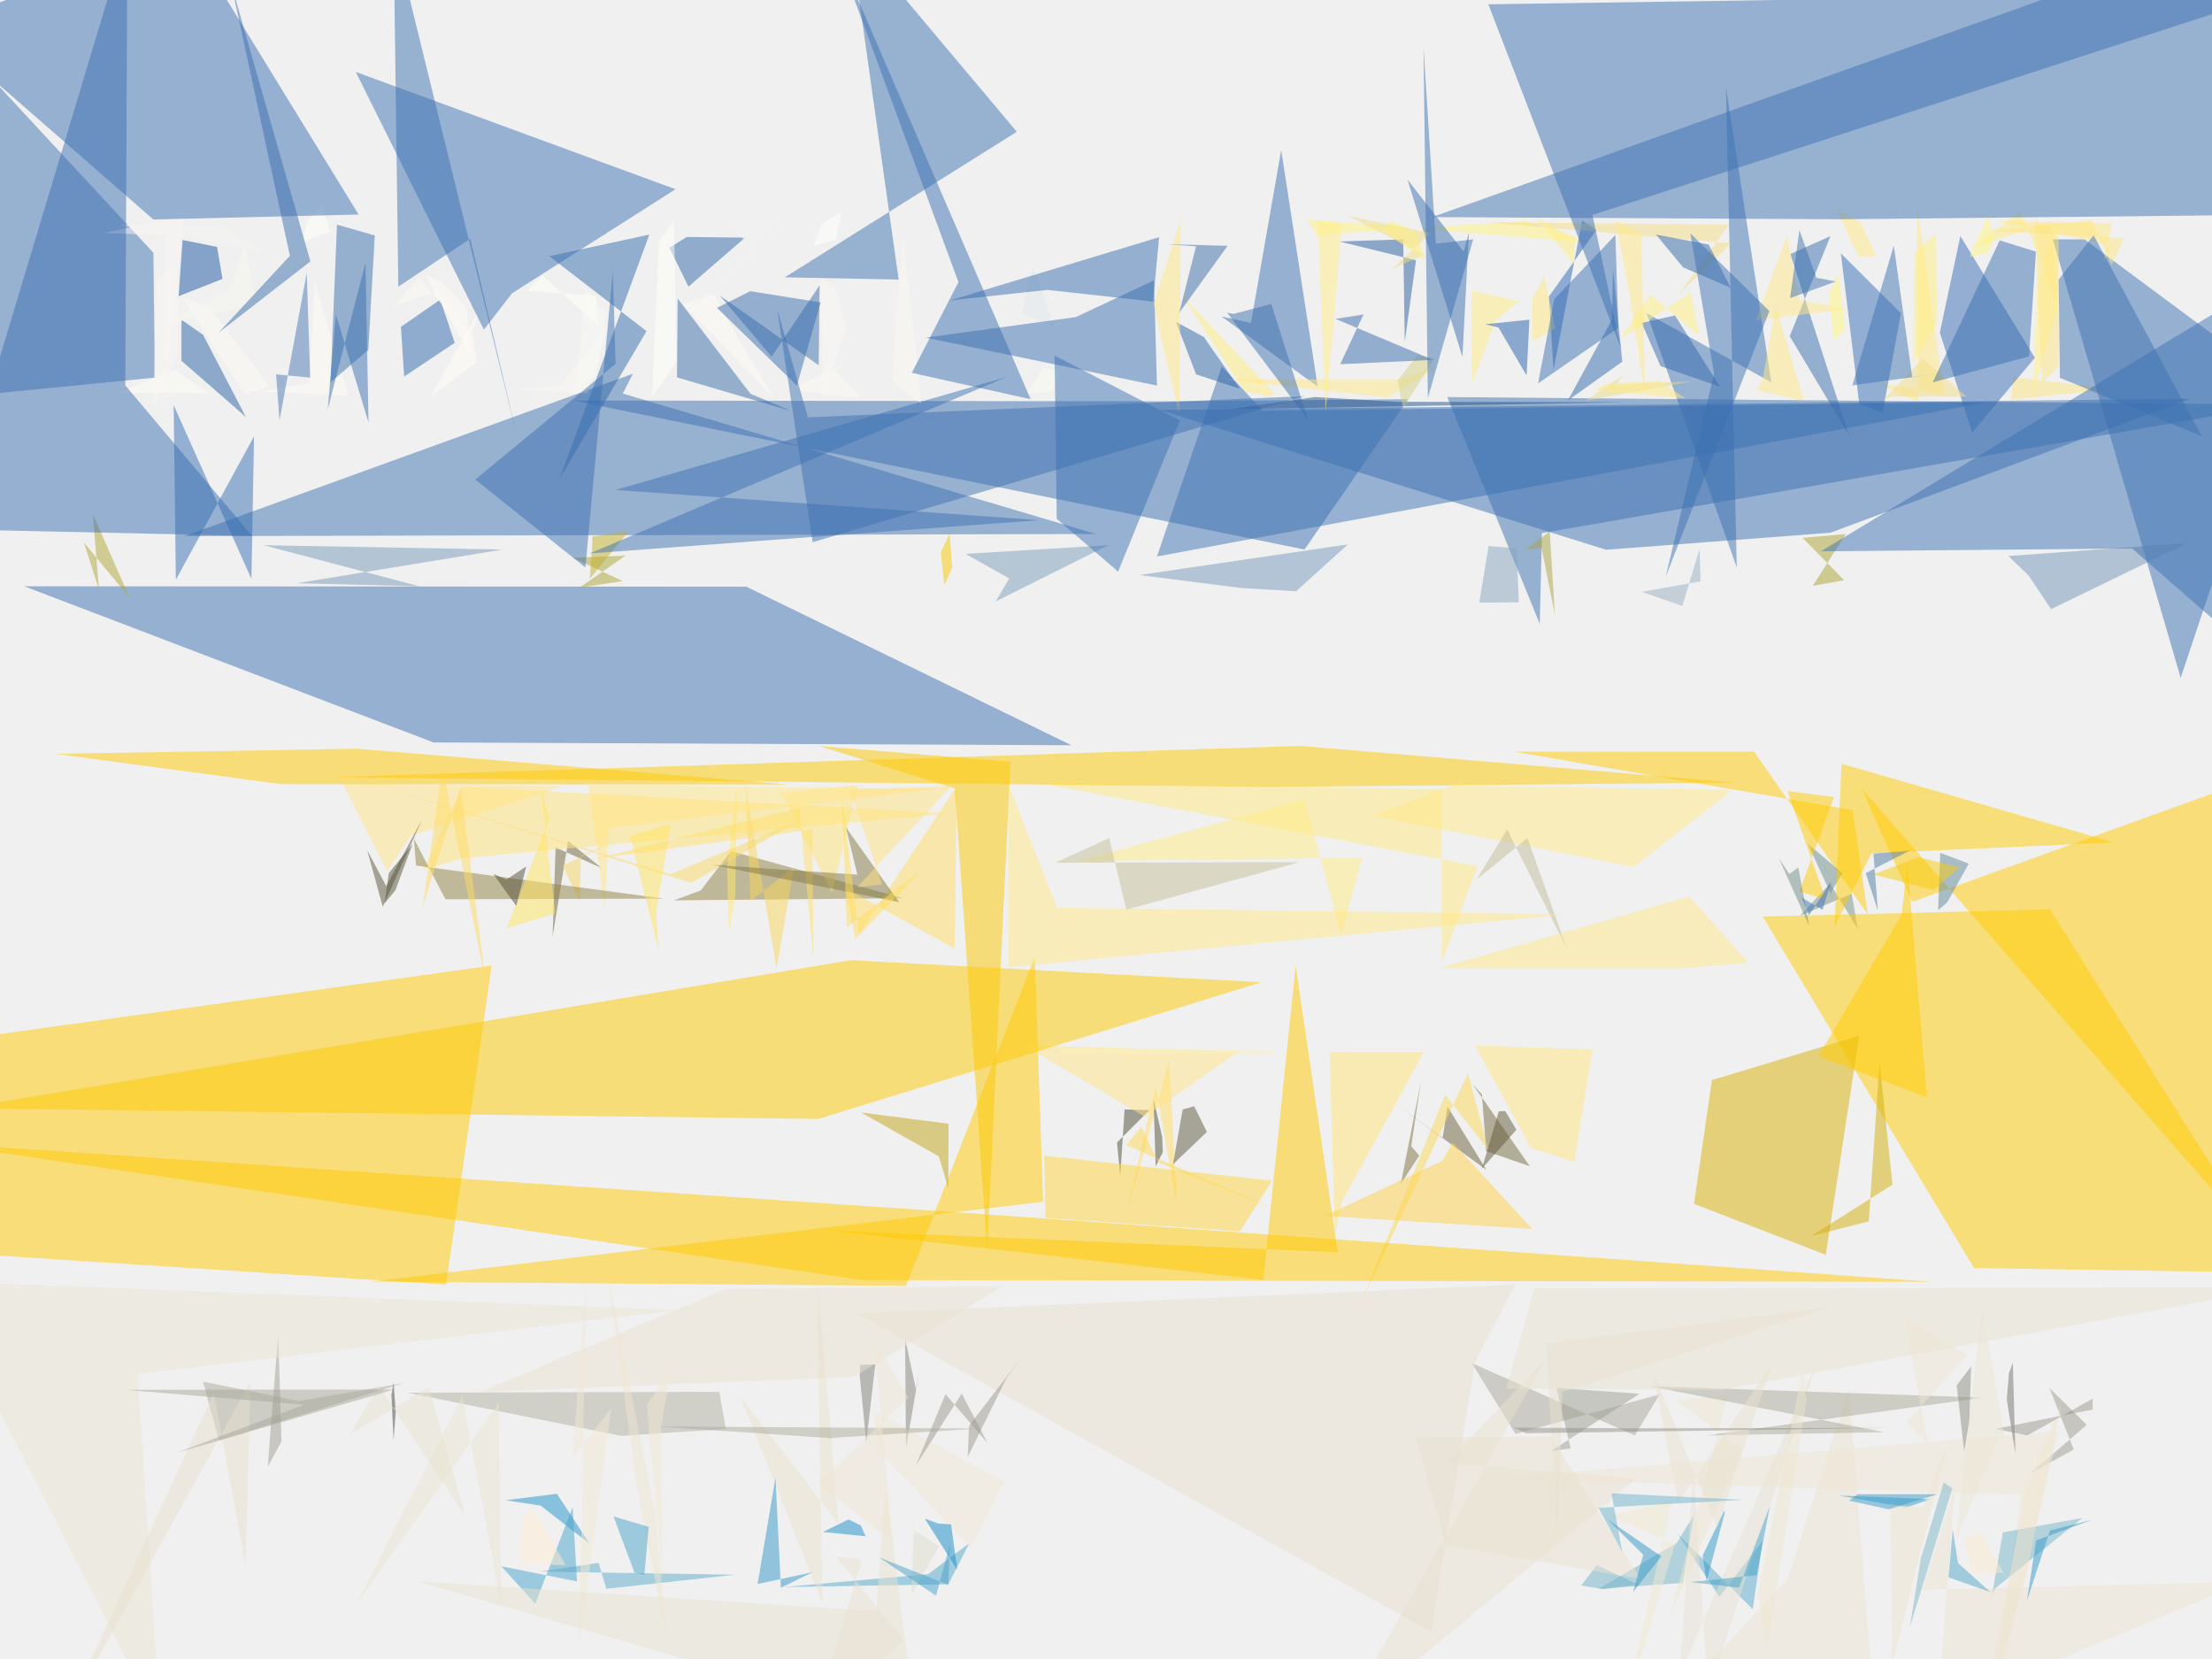
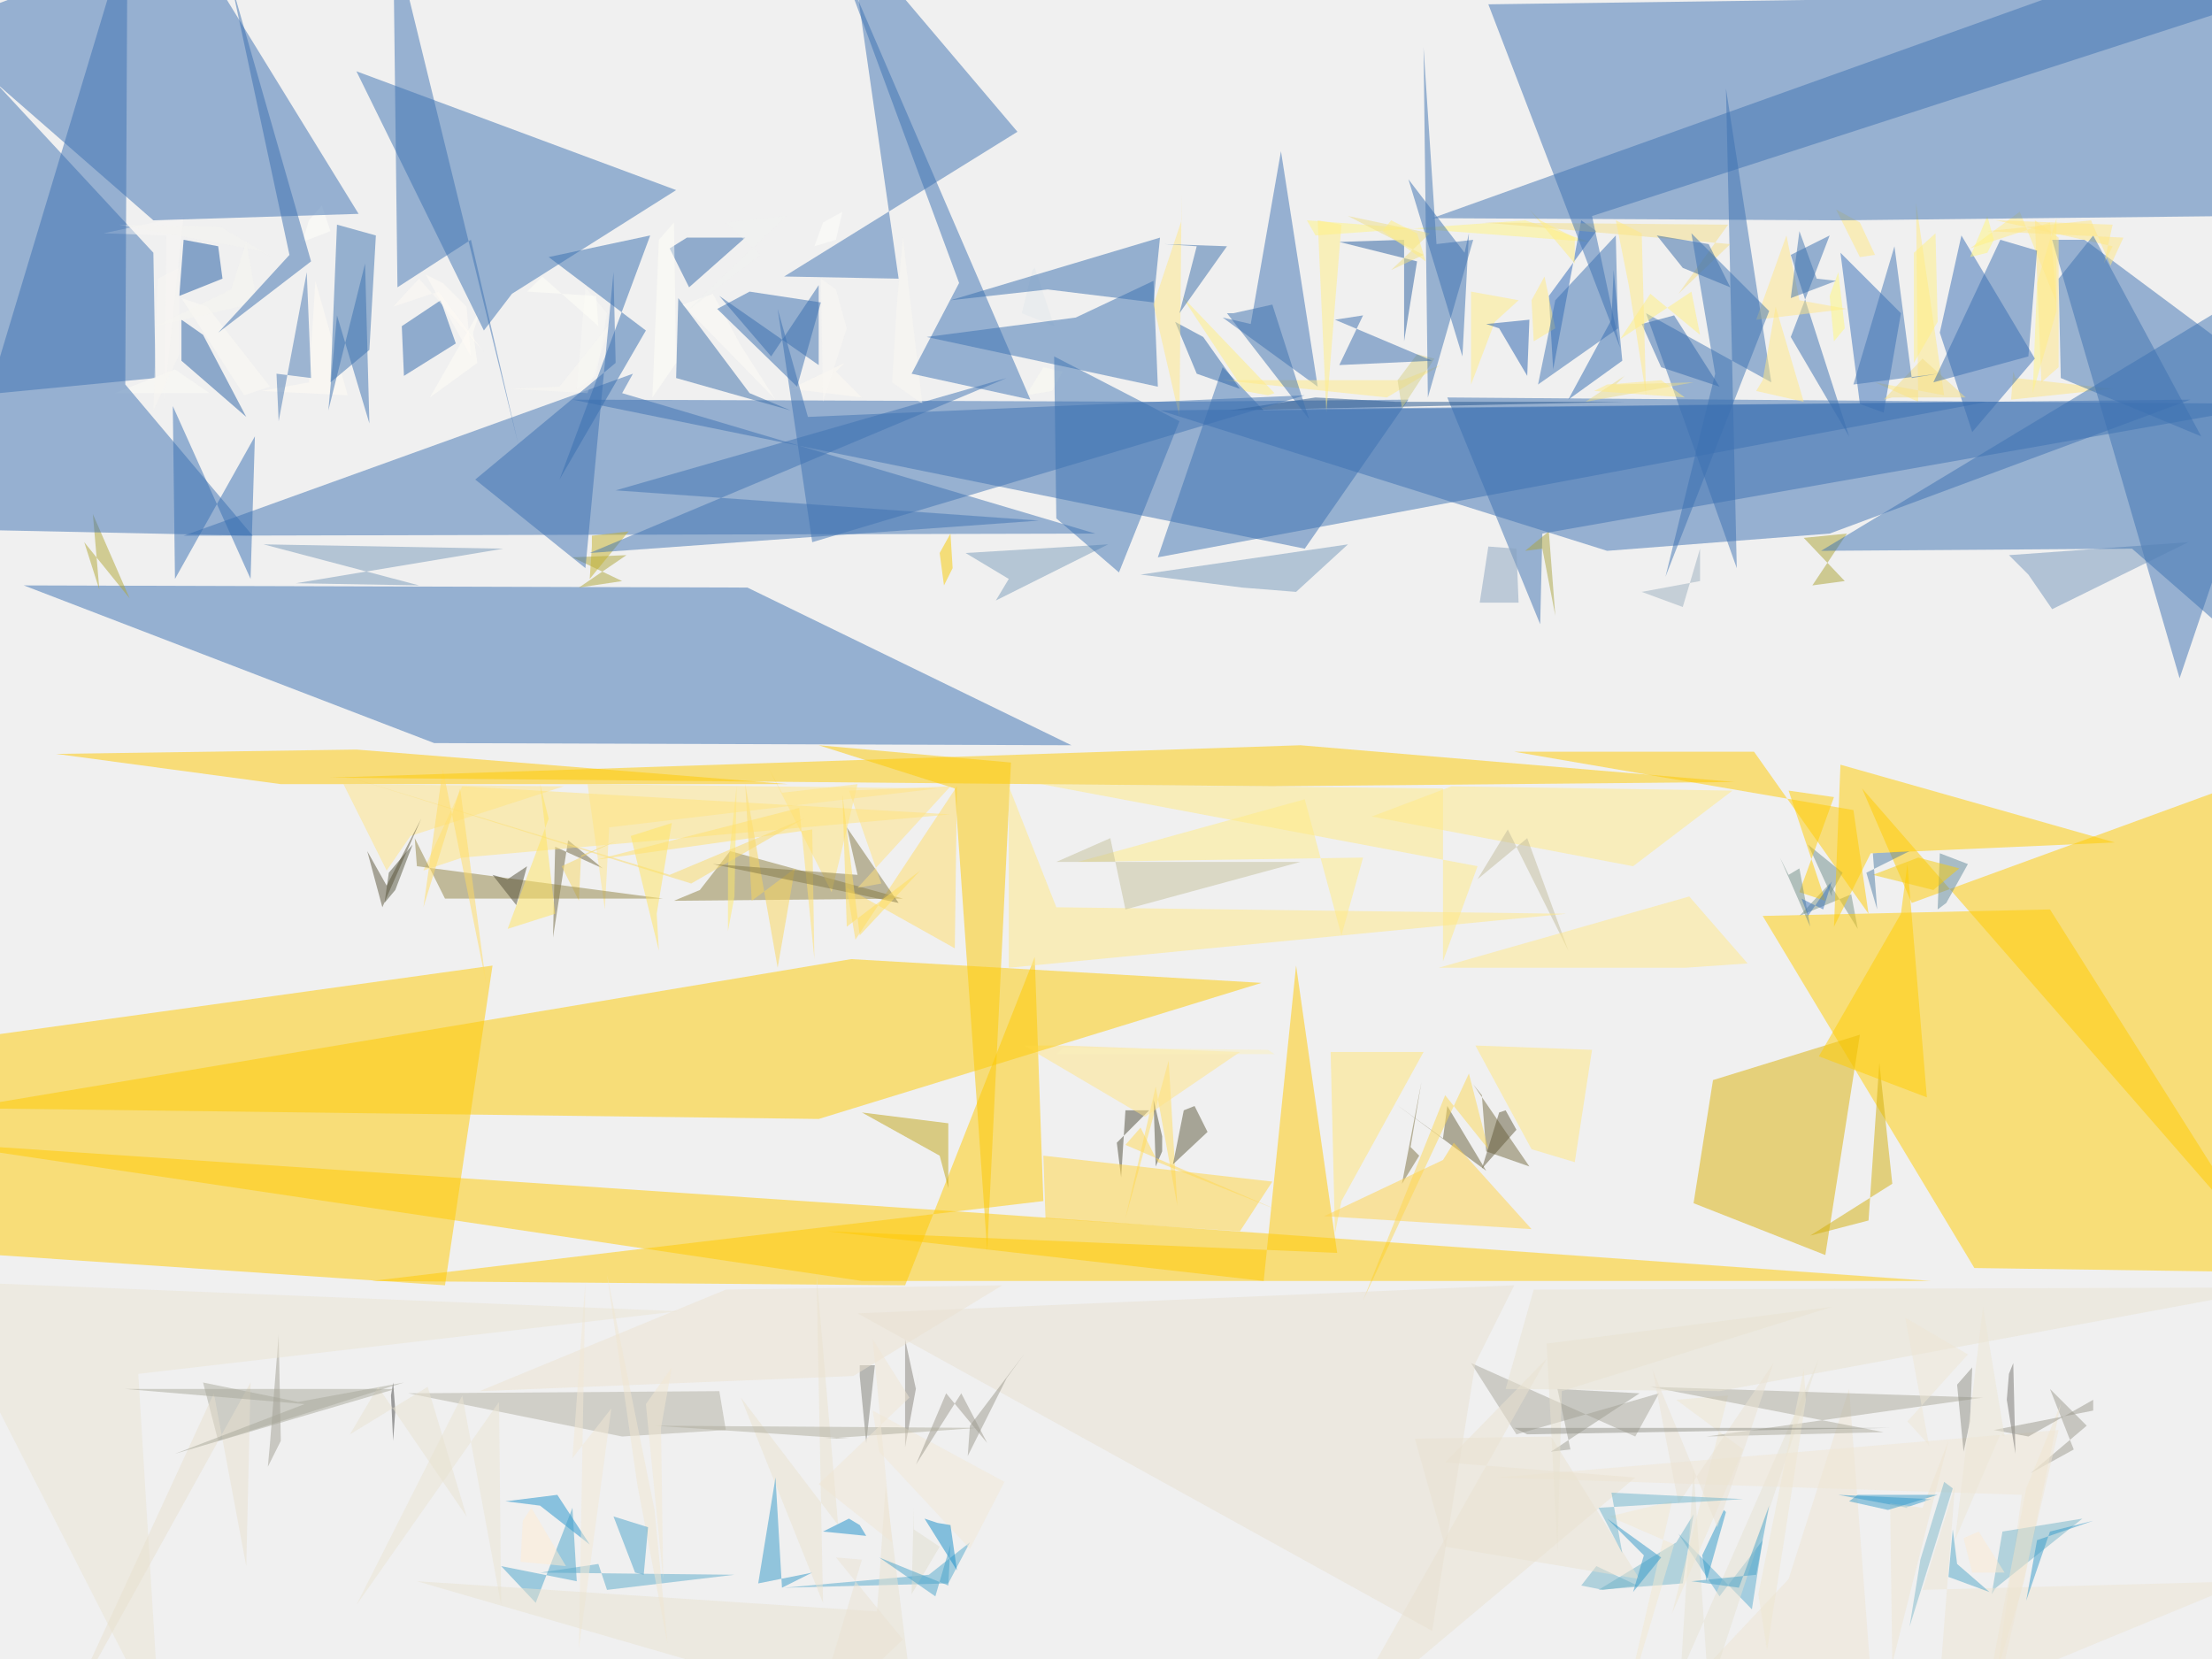
<svg xmlns="http://www.w3.org/2000/svg" version="1.1" viewBox="0 0 1024 768" width="1024" height="768">
  <g fill-opacity=".5">
-     <path fill="#756b41" d="M681.8 502l4.2 4.6 2 26.3 20.2 7" />
-     <path fill="#2193cc" d="M273 714.7L250.3 697l-16.3-2.5 23.8-3" />
-     <path fill="#e2e9ec" d="M478.6 123.8l9.3 27.5-15-6.3 5-20.5" />
-     <path fill="#fff480" d="M609.4 108.7l96.7-6.4 30 10.2-131-11" />
-     <path fill="#2864b6" d="M717 137.3l22-30.8-6.6-4.4-13.2 69" />
-     <path fill="#3e72b2" d="M799 40.5L820 177l-57.7-32L804 262.7" />
-     <path fill="#9d9b8f" d="M966 659.6l-17.2-17L960 671l-20 11" />
-     <path fill="#3b71b3" d="M200.7 343.7L11.2 271.4l334.3.2L496 345" />
-     <path fill="#fdfbf4" d="M96.2 141.5l-12.2-4 29.3 45L125 179" />
-     <path fill="#8e8041" d="M324.4 412.2l14-18.2 79.6 21.8-106 1" />
-     <path fill="#ffcb00" d="M479 443l-59.6 152.3-247.5-2 311-37" />
-     <path fill="#ffc900" d="M619.3 579.7l-236.5-10.2 202 23 15-145.5" />
-     <path fill="#ffcb00" d="M1052.8 583.5L861.8 365l23.4 52.5 158.5-57.2" />
-     <path fill="#59abce" d="M816 713.2l-20 26-19.4-29.2 34.8 35" />
-     <path fill="#3a6fb1" d="M265.4 185.4l275.5.4 111-1-48 69.6" />
-     <path fill="#fffdf5" d="M143.3 177.2l-22 4 40 2-15.6-53" />
-     <path fill="#47a2ca" d="M247.8 742.4l17.3-44.7 2 34.4-35-7" />
-     <path fill="#6e653d" d="M257.2 392.3l-1.4 41.5 7.2-44.4 15.6 12.5" />
-     <path fill="#ffef7f" d="M576 181l-28.8-44.3 43 45.7-3.4 1" />
-     <path fill="#fce582" d="M978.3 180l-47.2 5 1-13.4 1 3.2" />
-     <path fill="#fad65a" d="M347.5 417l20-15.3-8 46.6L345 363" />
-     <path fill="#7e7e76" d="M398 636.8l3 31 4.2-36.2-7 .2" />
-     <path fill="#73b4c8" d="M740 735.5l39-2.7 5.2-31.5-8 13" />
-     <path fill="#fdfcf2" d="M487 181l-12.3 1.8 8.5-12.6 8.4 2" />
-     <path fill="#3d72b2" d="M535.6 257.6l30-88 19 20.6 335-4" />
-     <path fill="#efe5d3" d="M827.5 731l-63.2 68 102-24.2-10.3-132" />
-     <path fill="#339acc" d="M883.4 698H882l11.8-4-42.7-1.7" />
-     <path fill="#3f73b2" d="M288.3 182.2l219 65-422 1L293 173" />
-     <path fill="#366daf" d="M828.5 155.6l27.5 46-27.2-84 18.6-8.3" />
-     <path fill="#e7e3d2" d="M784 680l-6.3 95 64-146-51 154.8" />
-     <path fill="#3067a9" d="M318.7 132.7l-8.8-18 8-5 27 .3" />
-     <path fill="#ffea83" d="M709 139l.6 19 10.3-6-5-24" />
-     <path fill="#ffe77f" d="M708.8 531.5l20 6.4 8.4-52-54.4-2" />
-     <path fill="#fff583" d="M952.3 143.7v-42.4l-9.2 30-2 51.2" />
-     <path fill="#ffdf61" d="M535 502.8l-14 61 20.3-73.2 3.5 67" />
-     <path fill="#ffe688" d="M827.3 108.8l5.6 30 22 4.2-42 5.3" />
-     <path fill="#53a9cd" d="M439 733.4l-76.3 1.3 67-6 19-14.3" />
-     <path fill="#ffec84" d="M949.4 102.7l-37 12 23-17L952 140" />
-     <path fill="#ffe883" d="M860.5 119L850 96.5l11.4 6.8 7 15" />
-     <path fill="#fff17e" d="M782.6 135.4l4 20-22.6-19-14 20.6" />
-     <path fill="#3a6faf" d="M333.2 136.8l24 28.3 22.2-33-.4 37" />
-     <path fill="#f0e6d4" d="M935.5 692l-243-7.6 260.5-22L921 799" />
-     <path fill="#87827a" d="M419 619.8l.4 50.6 6.6-38-2 10.7" />
-     <path fill="#b1a635" d="M60 276.7L43 238l2.8 34.8-7-21.7" />
-     <path fill="#3a70b1" d="M535.6 178.5l-107-22.2 69.4-9.5 36.2-17" />
-     <path fill="#396eb0" d="M677.6 116.5l-26-33.3 25.4 82 3-57.6" />
-     <path fill="#ffeb83" d="M867.8 177l32.2 5.8-12.6-88.6.6 91.8" />
-     <path fill="#a9a79a" d="M701.6 663.8l66.7-18.3-11.5 19-75.5-33.5" />
-     <path fill="#3c71b2" d="M565.5 146.5l13.6 3 14-80L610 179" />
-     <path fill="#3c71b3" d="M965 110.8h-14.7l59.2 203 45.5-136.2" />
-     <path fill="#ffea6a" d="M340.4 414.8l-3 16.6-.8-30 4.6-37.3" />
-     <path fill="#7a9dbb" d="M447 256.4l66-4-52 26 6.2-10.6" />
-     <path fill="#fffffa" d="M142.5 102l6.4-6.7 4 12-13 4.7" />
-     <path fill="#1b57a1" d="M100.5 114.3l-16-3.2-1.8 26 20.3-8" />
-     <path fill="#306ab1" d="M751 167.4l-25.2 18 20.4-37.4.5-23.5" />
-     <path fill="#aca437" d="M288.3 269l-20 3 21.3-14.8-24.5 1" />
-     <path fill="#7295bb" d="M949.5 282l63-30.6-82.8 6 9.4 9" />
-     <path fill="#ffea83" d="M667.5 365.4v79.8L684 401l-201.8-38.3" />
-     <path fill="#265d9e" d="M649.6 110.8l.7 47.5 5.2-37.8-35.4-8.7" />
-     <path fill="#789387" d="M847.2 409l-14 15 24-10.3L860 430" />
-     <path fill="#ffcd00" d="M913.8 587l141.2 2.2L949 421l-133 3.3" />
-     <path fill="#4e4d36" d="M538 526.3l.3 7-3.3 6.7-1-31.3" />
-     <path fill="#abab9c" d="M101.3 666.8l85.5-26.5-48.4 8.3-44.4-9" />
-     <path fill="#3e72b3" d="M-11.2 183L-31 7 71 117l.7 57.8" />
-     <path fill="#f4de87" d="M800.4 104l-23 32 24-23.4-114-9.7" />
-     <path fill="#fcfcf6" d="M79.3 181.6l18 .8L81 171l-27.7 11.3" />
-     <path fill="#396ca8" d="M313.7 138.2l-.3 36.5 53 15.6-19-8" />
-     <path fill="#ffcb00" d="M227.6 447L-31 483v96.3l237.5 15.4" />
-     <path fill="#74b5c9" d="M964 702.7l-36.8 6.7-5 28.7 1.7-3" />
-     <path fill="#366db4" d="M913 200.2l29-34.6-34.5-56.3L898 154" />
-     <path fill="#3366a4" d="M791 113.2l10.2 20-22-9.4-12.6-15.2" />
-     <path fill="#c1a414" d="M439 550l-4.4-14.7-36-20.3 40.5 5.2" />
-     <path fill="#9baebf" d="M760 274l18.8 6.5 8-26.2.4 14.8" />
-     <path fill="#fffffd" d="M389.6 98.3l-9 5-4 10.6 10.4-3" />
-     <path fill="#3e72b2" d="M182.2-31l58 236.5-22.5-95-33.3 22.2" />
-     <path fill="#f1e6d1" d="M938 688.6L917.2 799l20.2-67.2 16.8-81.6" />
-     <path fill="#605938" d="M702 523l-16 18 7.8-26.5 3-.2" />
-     <path fill="#3a70b1" d="M155.5 145.6l-3.8 44 17.5-68 1.4 74" />
-     <path fill="#356caf" d="M259 221.7l40.3-68.4-45-34.7 46.3-10" />
-     <path fill="#ffcb00" d="M857.6 375l7 48.2L812 348H701" />
-     <path fill="#346cb6" d="M880 145l-8.5 46-10.8-4-8.5-69.7" />
-     <path fill="#f4df85" d="M872 185l4-1.4h34.4L890 166" />
-     <path fill="#ebe3d1" d="M669.3 677.4l88.2 7-138 114.6 96-169.6" />
-     <path fill="#ffea86" d="M634.8 377.6l121.4 23.7 45.8-35.6-130-2" />
-     <path fill="#ffe578" d="M356 356l6 11 35.2-3.6-12 49.7" />
-     <path fill="#3d71b0" d="M1055 187.3l-385-3.5 42.8 105 1-42" />
-     <path fill="#fff87d" d="M851 126.3l-4.4 10.5 2.5 20.8 5-5.4" />
-     <path fill="#4878b3" d="M142 126.3l1.6 48.5-15.8-1.5 1.6 21.3" />
-     <path fill="#f2e8d6" d="M406.7 671.5l42.7 45L465 686l-61-33" />
-     <path fill="#efde85" d="M644.4 124.5l15-6.6-35.4-18 38.3 8" />
-     <path fill="#ffeb84" d="M642.3 184l24.3-15-17.7 6.6h-83" />
-     <path fill="#2961a4" d="M84 148v19l29.8 26L94 155" />
-     <path fill="#2d98c9" d="M798.2 699.3l.3.8-8.5 32-1.8-12" />
-     <path fill="#ece3d1" d="M222.3 644.4l173-7 68.7-42-128.2 1.4" />
-     <path fill="#ffed83" d="M681.3 134.5l.2 43.2 10.7-29 10.8-9.2" />
-     <path fill="#ede4d2" d="M1040 732.2l-143 59.2 8-103.4-15 48" />
-     <path fill="#4c4b38" d="M518.6 544.6l2-31 11.5.3-15 15" />
-     <path fill="#fbda67" d="M371.6 379L320 408.7l-161.3-50 151.6 46" />
-     <path fill="#69603a" d="M667.8 527l2.3-14.7 18 29.3-42-30.6" />
-     <path fill="#b0aea0" d="M336 661.5l-48.5 3.2-99-20 144.5-.4" />
-     <path fill="#2f66ab" d="M210.5 158.7l-6.7-20-18.2 12.6 1.5 23" />
-     <path fill="#eee6d1" d="M799.7 646l-26.2 101 33.2-75.6-31-23.3" />
-     <path fill="#fdd857" d="M689 532.3l-20-25.5-38.4 95 49-105" />
-     <path fill="#dbb005" d="M860.7 479.4L792.5 500l-8.3 57.3 61 23.6" />
-     <path fill="#ffe584" d="M260.6 364L190 387l-10.7 16.4-20.7-40.7" />
-     <path fill="#fff083" d="M885.7 168.4l.6-51.4 10-9.2.5 41.5" />
-     <path fill="#f3e8d0" d="M774 694.8L750 799l25.4-84.2-30.5-13" />
-     <path fill="#70b3c9" d="M742.3 735.7L732 734l7.2-9.5 19 9" />
-     <path fill="#60889a" d="M898.2 394.8l13.2 5-10 18-4.2 3.6" />
-     <path fill="#faf8f2" d="M413 176.7l2-33.8 3.2-33 8.4 77" />
-     <path fill="#fefbf3" d="M386.6 171.5l12.5 12.8-33-4 25-12" />
-     <path fill="#f9cd0a" d="M907 401.5L895 412l-27.8-7.2 20.8-8" />
-     <path fill="#fffff9" d="M301.8 183.8l11.3-16.3-1-65-7 8.8" />
-     <path fill="#ffc900" d="M365 363.2l-199.8-16.6L26 349l104 14" />
-     <path fill="#7598bb" d="M600 273.7l-25.5-1.5-47-6L624 252" />
-     <path fill="#3b70b2" d="M443.7 130.6l-21.6 42 55 12.2-91-210.6" />
-     <path fill="#22538b" d="M752.6 186.2L569 189.5l39.6-5.7L646 186" />
-     <path fill="#aaa99b" d="M763.6 641.7L872.3 663l-82.2 1.5L918 647" />
-     <path fill="#50a7c9" d="M921.4 737l-15-13.4L904 708l-2 22.2" />
-     <path fill="#ffe982" d="M924.2 102.2l53.5 11.5-4 7.8 4-18" />
-     <path fill="#f7f6f1" d="M106.5 133.6l-34.2 17.7 46.2-10.8-5-28" />
-     <path fill="#2e66a8" d="M557.3 156l16.7 24-20.3-6.7-9.3-24.3" />
-     <path fill="#fd6" d="M391.6 411.4l4.3 23.4 47-70.7-1 75" />
-     <path fill="#ffe688" d="M272.4 363.4l7.5 57.4 2-37.6 152-18" />
-     <path fill="#fbf9f5" d="M381 185.6l10.6-33.3-4.3-18.6-7.4-5.2" />
-     <path fill="#9c988d" d="M437.7 645.4l-13.7 33 21.2-33.3 12 23" />
-     <path fill="#349bca" d="M949 708.5l19.6-5-26 9.6-4.3 28" />
-     <path fill="#3d70ae" d="M588.5 140.7l17 53.6-37.4-49.5 3 .5" />
-     <path fill="#3d71b3" d="M750.4 161.3l-13.2-61.8L1055-3.5 689 2" />
-     <path fill="#ffe786" d="M953 170v-59.7l-11-8.3 3.2 75.3" />
-     <path fill="#f7d763" d="M286.2 388.7l-25.8 12 8 16.5.5-21" />
-     <path fill="#ffe885" d="M815.8 176.3l-2.5 4.3 21.8 5-13-43.7" />
-     <path fill="#3368ac" d="M796.2 179l-20.8-33-15.4 3.5 8.7 20" />
-     <path fill="#3f72b1" d="M953 129.4l16.2-20.5 50 93-65.6-27" />
-     <path fill="#ffef7e" d="M655.7 107.7l4.2 12.8-20-13.8 4-4.5" />
-     <path fill="#4e7da5" d="M867.3 395.2l2 26.3-5.6-17.3 20.7-10.6" />
-     <path fill="#5baaca" d="M280.7 735.5l-3.6-12-27 4 90 1.5" />
-     <path fill="#f3e9d5" d="M283 651.7l-15 111.6 3.4-170.6L265 675" />
-     <path fill="#6d8c8a" d="M847.7 413l5.2-8.8-16-13.6 11 24" />
-     <path fill="#ebe5d2" d="M231 649.2l-66 93.5 49-96.3 18 97" />
-     <path fill="#ffec84" d="M499.3 398.6l131.3-1.6-9.7 36-17-63" />
-     <path fill="#53523a" d="M191 390.7l-8 21.5-5 6 2-14" />
-     <path fill="#e9e2d1" d="M410 687.6l-4.4 58.3L193 732l231 67" />
-     <path fill="#74726e" d="M930 635.7l1.8-4.8 1.2 42-4-25" />
-     <path fill="#a09f93" d="M124 679l6.3-11.8-1.5-49.2-4 49.7" />
-     <path fill="#ffd43f" d="M484 563.8l90 6.2 14.8-23.4L483.4 535" />
-     <path fill="#ebe4d2" d="M74.3 799L-31 593l345 13.5L63.7 636" />
-     <path fill="#fffef6" d="M222.7 142L199 184l21.8-16.4-2.3-13.7" />
-     <path fill="#3b70af" d="M153 177l17.5-15 3-53-17.5-5" />
-     <path fill="#ffe57a" d="M440 376.5l-226-12.3-18 38.4 18-5.3" />
-     <path fill="#918243" d="M206.2 416.3l101.2-.3-114.8-15.3-1-12.5" />
-     <path fill="#ffe55f" d="M254.2 379.4l-4-16 6.8 59.4-22.5 7" />
-     <path fill="#386eaf" d="M484.8 134.2l49 5.4 2.8-29.8-97 29.3" />
-     <path fill="#ffe45f" d="M310.5 381.3l-6.8 41.5L305 440l-13.4-53" />
-     <path fill="#ffcd00" d="M845.2 416.5l-17.7-50.3L849 369l-16 43.7" />
-     <path fill="#8f8f84" d="M911.7 657.5l.8-25-6.7 8.8 3.5 30.7" />
-     <path fill="#158dc9" d="M434.3 705.3l6 .4 2.8 21-15-23.7" />
-     <path fill="#fffdf6" d="M204.5 130.6l-8-3.8 21.6 38.5-2-23" />
-     <path fill="#eee4d0" d="M876 770.3L902 667l-12 31-15-1.8" />
-     <path fill="#3a6faf" d="M107-7.6L143.7 121l-42.5 33 33-35.6" />
-     <path fill="#faf9f3" d="M259 178.6l-22.6 1.5 35.4 2 10.8-33" />
-     <path fill="#89a3be" d="M684.8 279l18.3-.2-1-25-13-1" />
-     <path fill="#ebe2ce" d="M380.7 742l-38-95.5 45.5 59-10-115.7" />
-     <path fill="#e9e2d0" d="M796.4 643.5L1055 596l-344.7.5-13 46.3" />
-     <path fill="#3e72ae" d="M833 106.5l-4.3 31.5 21.2-7.7-9-1.7" />
-     <path fill="#eae3d1" d="M655.4 665.5l14 50 90 15.4-41.5-66" />
-     <path fill="#3e72b2" d="M416 129.4l-52.7-1L470.7 61l-77.3-92" />
-     <path fill="#5d593c" d="M558.7 524L543 539l4.5-25.4 5.3-1.5" />
-     <path fill="#f1e7d1" d="M281.3 590.3l13.3 96.8 14.4 74-6-62" />
-     <path fill="#46a2c8" d="M805 735l14.4-38-6.2 32.2-30.5 3.2" />
-     <path fill="#f9f7f5" d="M76 184.6l.5-75.7-28.5-1 37-8" />
-     <path fill="#afac9d" d="M392.5 666.3l-89.3-6 150 1-70.7 4.5" />
-     <path fill="#eae3d2" d="M777 695.5l43.6-64.8-25.7 76.6-30-73" />
-     <path fill="#e1dfcf" d="M423.4 698l-1.5 40.2 13-22.4-12-7.6" />
-     <path fill="#3d72b2" d="M312.7 87.6l-148-54.3L224 152.6l13-16.8" />
-     <path fill="#ffe475" d="M659 487.2l-37.7 69L618 571l-2.5-84" />
-     <path fill="#ffe886" d="M546.5 102L534 140.8l12 52 .7-103.3" />
-     <path fill="#eee6d1" d="M834.5 634.2l1.8 13.8-18.5 116-4-26.4" />
-     <path fill="#fefcf7" d="M343.3 159.5L359 185l-43-44.3 14.3-4.6" />
-     <path fill="#396ca9" d="M553.7 114l-14.4-1 29 .8-22.4 31" />
-     <path fill="#9f9f92" d="M759 645.2l-38.5-2.7 6.6 28-9 1.2" />
-     <path fill="#3b9dcb" d="M860 691.7l-4 3 18.3 4 22.7-7" />
-     <path fill="#c2bc9c" d="M725.5 439.5L697.7 384l-14 23 23.4-19" />
-     <path fill="#ffe484" d="M573.5 486.7L530 517l-56.4-33.4 18.2.8" />
-     <path fill="#fdc900" d="M379.4 345.4L442 365l15 213.6 10.8-226" />
-     <path fill="#ffdc63" d="M195.6 420l17.6-55.3 11.8 90.8-20.2-100" />
-     <path fill="#ffeb85" d="M759.8 108l1.8 75-8-51-5.8-30" />
-     <path fill="#504d36" d="M239 419.4l-10.6-14.8 6.2 2.5 9-6" />
-     <path fill="#fefbf4" d="M194 128.7L181.8 142l20.7-7.2 21 28" />
-     <path fill="#aba333" d="M853.7 268.6L834.5 249l20-1.8-15.3 24" />
-     <path fill="#3c70b2" d="M285 168.4l-1.3-42.7-12.7 137-51-40.7" />
-     <path fill="#ffecd2" d="M262 724.7L246.4 698l-4.4 5.7-1.4 19.7" />
-     <path fill="#3f73b2" d="M603.8 183.4L374 193.2l-14.2-50L376.2 251" />
-     <path fill="#aaa440" d="M717.4 246l2.4 38.5-6.2-31-7.3 1" />
-     <path fill="#3d72b2" d="M782.5 108l11 65-22.4 94 48-123" />
-     <path fill="#feca00" d="M602 345.3l-449 14.5 435.8 4.5 214.4-2" />
-     <path fill="#474647" d="M183.2 653.4l-1 13.2-1-20.8 1-5.8" />
-     <path fill="#fdebd2" d="M909.3 712.3l7.2-3.2 11 19h-15" />
-     <path fill="#7c7041" d="M657 535l-8.5 13 9.3-47.4-4.5 30" />
-     <path fill="#f8f8f5" d="M271 133l10 12.2-5 28.5-9.3 6.7" />
-     <path fill="#e9e3d1" d="M215.5 702l-40.2-60.5L162 664l36.4-21.8" />
-     <path fill="#1a8ecb" d="M381 709.2l19.7 2-2.2-5-5.7-2.8" />
-     <path fill="#f9f7f3" d="M82.5 124l.2 39.5-12 26 2-60.8" />
-     <path fill="#fffff9" d="M276.7 150.5l-25.7-23-7 7.2 32 2.3" />
-     <path fill="#f4f5f1" d="M55 104l64.8 12 6.7 2.6-24.6-14" />
-     <path fill="#e8e1d0" d="M701.4 594.7L397 608l265.5 147.4 20.3-124.7" />
-     <path fill="#ffcb00" d="M-31 529l430.2 63.6 495.2.8-448.7-32" />
-     <path fill="#c2b02a" d="M274.2 248.3L291 246l-18 22 1.2-15.3" />
-     <path fill="#3b70b3" d="M719.5 138.5l-7.5 39 37.2-25.7-1.4-43" />
-     <path fill="#e8e1cf" d="M113.7 724.6l2.2-85L28 799l71-154.2" />
-     <path fill="#ffd248" d="M667.7 537.4l4.8-8.5 36.8 40-96-6" />
-     <path fill="#ffe16a" d="M370 374l-94.3 23.5L376 384l.6 60" />
-     <path fill="#3b6fb1" d="M925.7 111.3l16.8 5.2-3.2 48.5-44.6 12" />
-     <path fill="#eae3d2" d="M418.2 759.2L376 799l23-77-12-1.5" />
-     <path fill="#3d72b2" d="M517.6 264.6l28.6-70-58-30 1 75.6" />
-     <path fill="#ffe885" d="M489.3 420.2L467 363.7l-.2 84L725 423.3" />
-     <path fill="#ffe989" d="M782 415l-116 33.2h114l29.3-2.6" />
-     <path fill="#3c71b3" d="M-24 245L59-31l-1 209.4 58.7 69.7" />
-     <path fill="#f8cb00" d="M439.6 247l1.2 15.7-3.6 8.3-1.7-15.3" />
-     <path fill="#5a553b" d="M195.4 379.4l-18.2 40.4-7.2-26.2 8.8 16.6" />
-     <path fill="#faf1bc" d="M590.3 488l-2.8-1.8-95.3-1.2-3.4 3" />
-     <path fill="#ffef80" d="M712.6 101.7l-4.4-4.6 20.4 25 .7-12" />
-     <path fill="#837743" d="M391.6 383l24.6 34.6-86.3-17.2 67 4.5" />
-     <path fill="#ffde5a" d="M389.7 368l2.3 61.2 34-26-28.4 30" />
-     <path fill="#fee783" d="M977.4 122.8l6-12.5-63.2-3.4 48.3-5" />
-     <path fill="#7798b9" d="M137.4 270l95.2-15.6-110.5-2 72 19" />
-     <path fill="#3d72b3" d="M843 255.2l144-1.3 63 55 5-182" />
-     <path fill="#ffd852" d="M591 560.2l-54.7-22-8-16.5-7 8.4" />
-     <path fill="#a9a89b" d="M58 643.4l124.6-.2-101.3 29.5 59.5-22.4" />
-     <path fill="#d2af09" d="M838.4 572.2l37.7-23.8-6-56.4-5 73.4" />
-     <path fill="#c4c09a" d="M513.5 388l-25 11.4 113.2-.3-80.3 22" />
-     <path fill="#9a998d" d="M448.6 660l25.4-33-8 10.8-18 36.6" />
-     <path fill="#ebdc89" d="M751.6 173.5L748 178l35.6-1.5-49.6 9" />
-     <path fill="#3399c9" d="M359 684l2.5 51 14.7-7.2-25.5 5.5" />
-     <path fill="#4ba3ca" d="M284 702l16.3 4.8-2 22.2-4.6-1" />
-     <path fill="#ffe280" d="M393.4 365.6l15 43.8-11.6 1.3 43.7-47" />
-     <path fill="#47a2ca" d="M407 721l26.3 17.7 6.5-24-.8 19" />
-     <path fill="#e9e2d1" d="M847.8 605l-124.5 39.3-2.4 73.3-5-95.8" />
-     <path fill="#fff67f" d="M911.7 119l8.7-19.2 2.4 11.3-2.6 6" />
-     <path fill="#718f86" d="M823.5 397.3l14 31.3-5-27-4.2 3" />
-     <path fill="#efe7d5" d="M910.6 627.2l-28 31.2 10 10.3-11-59" />
-     <path fill="#fc0" d="M866.4 395l112.4-5-126.3-36.4-3.2 75.2" />
-     <path fill="#fecb00" d="M378.8 518L584 454.7l-190.2-10.2L-17 513" />
-     <path fill="#d7d188" d="M664.2 166l-14.8 23-2.4-13 9.2-11.6" />
-     <path fill="#3a75bd" d="M834 415.5l3.4 8.2 10.3-15.5-4 13" />
-     <path fill="#6eb4cd" d="M807 694.3l-67 3.7 11 20.5-5-27.2" />
-     <path fill="#9a988c" d="M968.8 652.5l-45.3 9 15 3 30.2-17" />
-     <path fill="#245eac" d="M708 148l-1.3 25.8-13-22.2-6.2-1.5" />
-     <path fill="#3f72b0" d="M664.7 112.8l17.3-2-21 73.5L659 22" />
-     <path fill="#376eb2" d="M117.6 202l-1.2 66-36-80.4 1 80.8" />
-     <path fill="#3298c8" d="M756 737l4.7-17.3-16.6-16.4 25 17.2" />
-     <path fill="#f0e7d5" d="M420.5 647L379 686.7l34.4 27.5-9-94.6" />
-     <path fill="#fc0" d="M841.8 489l38.5-65.6L883 400l9 108" />
-     <path fill="#3f73b2" d="M1034.3 99.6L1032-31 663 100.5l189 1" />
-     <path fill="#366cae" d="M347.3 134.8l-15.4 7.7 37 36 11-38.5" />
-     <path fill="#366bad" d="M620.4 168.6l10.8-23-13 2 45.2 19" />
-     <path fill="#3c71b3" d="M71 101.6l-102-89L86-31l80 130.3" />
-     <path fill="#f2e8d2" d="M299.4 650.4l7.3 80.8-.8-70 5-27.8" />
-     <path fill="#929288" d="M706.6 663.5l169.2-2.5-118.8.2-56.4-.3" />
-     <path fill="#3e72b2" d="M466 174.5l-181 52.3 196 14-208 15.4" />
-     <path fill="#ffee84" d="M610 102.2l11 1.3-2.8 37-4.5 50.4" />
-     <path fill="#f1f2f0" d="M352 118l-34.5 26 46.4-44-28 3.2" />
-     <path fill="#ffea83" d="M768.6 176.4l11.5 8-42-3.8 6-3" />
-     <path fill="#3d71b2" d="M743.5 254.5L537 189.8l476.8-5.2-166.4 62" />
-     <path fill="#ece7d5" d="M905.4 713l20.6-48.6 2 1-10.5-60.6" />
-     <path fill="#7eb9ca" d="M889.2 721.5l10.6-35.2 4 2.7-19.7 64.4" />
-     <path fill="#fff" d="M-1 786.4l-30-198.2L-9.3 799l8.5-204.2" />
-     <path fill="#3e72b3" d="M857.5 178.4l19.2-64.7 8.5 60.8 11.6-1.5" />
+     <path fill="#756b41" d="M682 502l4 5 2 26 20 7" />
+     <path fill="#2193cc" d="M273 715l-23-18-16-2 24-3" />
+     <path fill="#e2e9ec" d="M479 124l9 27-15-6 5-20" />
+     <path fill="#fff480" d="M609 109l97-7 30 10-131-10" />
+     <path fill="#2864b6" d="M717 137l22-30-7-5-13 69" />
+     <path fill="#3e72b2" d="M799 41l21 136-58-32 42 118" />
+     <path fill="#9d9b8f" d="M966 660l-17-17 11 28-20 11" />
+     <path fill="#3b71b3" d="M201 344L11 271l335 1 150 73" />
+     <path fill="#fdfbf4" d="M96 142l-12-4 29 45 12-4" />
+     <path fill="#8e8041" d="M324 412l14-18 80 22-106 1" />
+     <path fill="#ffcb00" d="M479 443l-60 152-247-2 311-37" />
+     <path fill="#ffc900" d="M619 580l-236-10 202 23 15-146" />
+     <path fill="#ffcb00" d="M1053 584L862 365l23 53 159-58" />
+     <path fill="#59abce" d="M816 713l-20 26-19-29 34 35" />
+     <path fill="#3a6fb1" d="M265 185l276 1 111-1-48 69" />
+     <path fill="#fffdf5" d="M143 177l-22 4 40 2-15-53" />
+     <path fill="#47a2ca" d="M248 742l17-44 2 34-35-7" />
+     <path fill="#6e653d" d="M257 392l-1 42 7-45 16 13" />
+     <path fill="#ffef7f" d="M576 181l-29-44 43 45-3 1" />
+     <path fill="#fce582" d="M978 180l-47 5 1-13 1 3" />
+     <path fill="#fad65a" d="M348 417l20-15-8 46-15-85" />
+     <path fill="#7e7e76" d="M398 637l3 31 4-36h-7" />
+     <path fill="#73b4c8" d="M740 736l39-3 5-32-8 13" />
+     <path fill="#fdfcf2" d="M487 181l-12 2 8-13 9 2" />
+     <path fill="#3d72b2" d="M536 258l30-88 19 20 335-4" />
+     <path fill="#efe5d3" d="M828 731l-64 68 102-24-10-132" />
+     <path fill="#339acc" d="M883 698h-1l12-4-43-2" />
+     <path fill="#3f73b2" d="M288 182l219 65-422 1 208-75" />
+     <path fill="#366daf" d="M829 156l27 46-27-84 18-9" />
+     <path fill="#e7e3d2" d="M784 680l-6 95 64-146-51 155" />
+     <path fill="#3067a9" d="M319 133l-9-18 8-5h27" />
+     <path fill="#ffea83" d="M709 139l1 19 10-6-5-24" />
+     <path fill="#ffe77f" d="M709 532l20 6 8-52-54-2" />
+     <path fill="#fff583" d="M952 144v-43l-9 30-2 51" />
+     <path fill="#ffdf61" d="M535 503l-14 61 20-73 4 67" />
+     <path fill="#ffe688" d="M827 109l6 30 22 4-42 5" />
+     <path fill="#53a9cd" d="M439 733l-76 2 67-6 19-15" />
+     <path fill="#ffec84" d="M949 103l-37 12 23-17 17 42" />
+     <path fill="#ffe883" d="M861 119l-11-22 11 6 7 15" />
+     <path fill="#fff17e" d="M783 135l4 20-23-19-14 21" />
+     <path fill="#3a6faf" d="M333 137l24 28 22-33v37" />
+     <path fill="#f0e6d4" d="M936 692l-243-8 260-22-32 137" />
+     <path fill="#87827a" d="M419 620v50l7-38-2 11" />
+     <path fill="#b1a635" d="M60 277l-17-39 3 35-7-22" />
+     <path fill="#3a70b1" d="M536 179l-107-23 69-9 36-17" />
+     <path fill="#396eb0" d="M678 117l-26-34 25 82 3-57" />
+     <path fill="#ffeb83" d="M868 177l32 6-13-89 1 92" />
+     <path fill="#a9a79a" d="M702 664l66-19-11 20-76-34" />
+     <path fill="#3c71b2" d="M566 147l13 3 14-80 17 109" />
+     <path fill="#3c71b3" d="M965 111h-15l59 203 46-136" />
+     <path fill="#ffea6a" d="M340 415l-3 16v-30l4-37" />
+     <path fill="#7a9dbb" d="M447 256l66-4-52 26 6-10" />
+     <path fill="#fffffa" d="M143 102l6-7 4 12-13 5" />
+     <path fill="#1b57a1" d="M101 114l-16-3-2 26 20-8" />
+     <path fill="#306ab1" d="M751 167l-25 18 20-37 1-23" />
+     <path fill="#aca437" d="M288 269l-20 3 22-15-25 1" />
+     <path fill="#7295bb" d="M950 282l63-31-83 6 9 9" />
+     <path fill="#ffea83" d="M668 365v80l16-44-202-38" />
+     <path fill="#265d9e" d="M650 111v47l6-37-36-9" />
+     <path fill="#789387" d="M847 409l-14 15 24-10 3 16" />
+     <path fill="#ffcd00" d="M914 587l141 2-106-168-133 3" />
+     <path fill="#4e4d36" d="M538 526v7l-3 7-1-31" />
+     <path fill="#abab9c" d="M101 667l86-27-49 9-44-9" />
+     <path fill="#3e72b3" d="M-11 183L-31 7 71 117l1 58" />
+     <path fill="#f4de87" d="M800 104l-23 32 24-23-114-10" />
+     <path fill="#fcfcf6" d="M79 182h18l-16-11-28 11" />
+     <path fill="#396ca8" d="M314 138l-1 37 53 15-19-8" />
+     <path fill="#ffcb00" d="M228 447l-259 36v96l237 16" />
+     <path fill="#74b5c9" d="M964 703l-37 6-5 29 2-3" />
+     <path fill="#366db4" d="M913 200l29-34-34-57-10 45" />
+     <path fill="#3366a4" d="M791 113l10 20-22-9-12-15" />
+     <path fill="#c1a414" d="M439 550l-4-15-36-20 40 5" />
+     <path fill="#9baebf" d="M760 274l19 7 8-27v15" />
+     <path fill="#fffffd" d="M390 98l-9 5-4 11 10-3" />
+     <path fill="#3e72b2" d="M182-31l58 237-22-95-34 22" />
+     <path fill="#f1e6d1" d="M938 689l-21 110 20-67 17-82" />
+     <path fill="#605938" d="M702 523l-16 18 8-26 3-1" />
+     <path fill="#3a70b1" d="M156 146l-4 44 17-68 2 74" />
+     <path fill="#356caf" d="M259 222l40-69-45-34 47-10" />
+     <path fill="#ffcb00" d="M858 375l7 48-53-75H701" />
+     <path fill="#346cb6" d="M880 145l-8 46-11-4-9-70" />
+     <path fill="#f4df85" d="M872 185l4-1h34l-20-18" />
+     <path fill="#ebe3d1" d="M669 677l88 7-137 115 96-170" />
+     <path fill="#ffea86" d="M635 378l121 23 46-35-130-2" />
+     <path fill="#ffe578" d="M356 356l6 11 35-4-12 50" />
+     <path fill="#3d71b0" d="M1055 187l-385-3 43 105 1-42" />
+     <path fill="#fff87d" d="M851 126l-4 11 2 21 5-6" />
+     <path fill="#4878b3" d="M142 126l2 49-16-2 1 22" />
+     <path fill="#f2e8d6" d="M407 672l42 45 16-31-61-33" />
+     <path fill="#efde85" d="M644 125l15-7-35-18 38 8" />
+     <path fill="#ffeb84" d="M642 184l25-15-18 7h-83" />
+     <path fill="#2961a4" d="M84 148v19l30 26-20-38" />
+     <path fill="#2d98c9" d="M798 699l1 1-9 32-2-12" />
+     <path fill="#ece3d1" d="M222 644l173-7 69-42-128 2" />
+     <path fill="#ffed83" d="M681 135v43l11-29 11-10" />
+     <path fill="#ede4d2" d="M1040 732l-143 59 8-103-15 48" />
+     <path fill="#4c4b38" d="M519 545l2-31h11l-15 15" />
+     <path fill="#fbda67" d="M372 379l-52 30-161-50 151 46" />
+     <path fill="#69603a" d="M668 527l2-15 18 30-42-31" />
+     <path fill="#b0aea0" d="M336 662l-48 3-99-20 144-1" />
+     <path fill="#2f66ab" d="M211 159l-7-20-18 12 1 23" />
+     <path fill="#eee6d1" d="M800 646l-26 101 33-76-31-23" />
+     <path fill="#fdd857" d="M689 532l-20-25-38 95 49-105" />
+     <path fill="#dbb005" d="M861 479l-68 21-9 57 61 24" />
+     <path fill="#ffe584" d="M261 364l-71 23-11 16-20-40" />
+     <path fill="#fff083" d="M886 168v-51l10-9 1 41" />
+     <path fill="#f3e8d0" d="M774 695l-24 104 25-84-30-13" />
+     <path fill="#70b3c9" d="M742 736l-10-2 7-9 19 9" />
+     <path fill="#60889a" d="M898 395l13 5-10 18-4 3" />
+     <path fill="#faf8f2" d="M413 177l2-34 3-33 9 77" />
+     <path fill="#fefbf3" d="M387 172l12 12-33-4 25-12" />
+     <path fill="#f9cd0a" d="M907 402l-12 10-28-7 21-8" />
+     <path fill="#fffff9" d="M302 184l11-16-1-65-7 8" />
+     <path fill="#ffc900" d="M365 363l-200-16-139 2 104 14" />
+     <path fill="#7598bb" d="M600 274l-25-2-47-6 96-14" />
+     <path fill="#3b70b2" d="M444 131l-22 42 55 12-91-211" />
+     <path fill="#22538b" d="M753 186l-184 4 40-6 37 2" />
+     <path fill="#aaa99b" d="M764 642l108 21-82 2 128-18" />
+     <path fill="#50a7c9" d="M921 737l-15-13-2-16-2 22" />
+     <path fill="#ffe982" d="M924 102l54 12-4 8 4-18" />
+     <path fill="#f7f6f1" d="M107 134l-35 17 47-11-5-28" />
+     <path fill="#2e66a8" d="M557 156l17 24-20-7-10-24" />
+     <path fill="#fd6" d="M392 411l4 24 47-71-1 75" />
+     <path fill="#ffe688" d="M272 363l8 58 2-38 152-18" />
+     <path fill="#fbf9f5" d="M381 186l11-34-5-18-7-5" />
+     <path fill="#9c988d" d="M438 645l-14 33 21-33 12 23" />
+     <path fill="#349bca" d="M949 709l20-5-26 9-5 28" />
+     <path fill="#3d70ae" d="M589 141l17 53-38-49h3" />
+     <path fill="#3d71b3" d="M750 161l-13-61L1055-3 689 2" />
+     <path fill="#ffe786" d="M953 170v-60l-11-8 3 75" />
+     <path fill="#f7d763" d="M286 389l-26 12 8 16 1-21" />
+     <path fill="#ffe885" d="M816 176l-3 5 22 5-13-44" />
+     <path fill="#3368ac" d="M796 179l-21-33-15 4 9 20" />
+     <path fill="#3f72b1" d="M953 129l16-20 50 93-65-27" />
+     <path fill="#ffef7e" d="M656 108l4 13-20-14 4-5" />
+     <path fill="#4e7da5" d="M867 395l2 26-5-17 20-10" />
+     <path fill="#5baaca" d="M281 736l-4-12-27 4 90 1" />
+     <path fill="#f3e9d5" d="M283 652l-15 111 3-170-6 82" />
+     <path fill="#6d8c8a" d="M848 413l5-9-16-13 11 24" />
+     <path fill="#ebe5d2" d="M231 649l-66 94 49-97 18 97" />
+     <path fill="#ffec84" d="M499 399l132-2-10 36-17-63" />
+     <path fill="#53523a" d="M191 391l-8 21-5 6 2-14" />
+     <path fill="#e9e2d1" d="M410 688l-4 58-213-14 231 67" />
+     <path fill="#74726e" d="M930 636l2-5 1 42-4-25" />
+     <path fill="#a09f93" d="M124 679l6-12-1-49-4 50" />
+     <path fill="#ffd43f" d="M484 564l90 6 15-23-106-12" />
+     <path fill="#ebe4d2" d="M74 799L-31 593l345 14-250 29" />
+     <path fill="#fffef6" d="M223 142l-24 42 22-16-2-14" />
+     <path fill="#3b70af" d="M153 177l18-15 3-53-18-5" />
+     <path fill="#ffe57a" d="M440 377l-226-13-18 39 18-6" />
+     <path fill="#918243" d="M206 416h101l-114-15-1-13" />
+     <path fill="#ffe55f" d="M254 379l-4-16 7 60-22 7" />
+     <path fill="#386eaf" d="M485 134l49 6 3-30-97 29" />
+     <path fill="#ffe45f" d="M311 381l-7 42 1 17-13-53" />
+     <path fill="#ffcd00" d="M845 417l-17-51 21 3-16 44" />
+     <path fill="#8f8f84" d="M912 658l1-25-7 8 3 31" />
+     <path fill="#158dc9" d="M434 705l6 1 3 21-15-24" />
+     <path fill="#fffdf6" d="M205 131l-8-4 21 38-2-23" />
+     <path fill="#eee4d0" d="M876 770l26-103-12 31-15-2" />
+     <path fill="#3a6faf" d="M107-8l37 129-43 33 33-36" />
+     <path fill="#faf9f3" d="M259 179l-23 1 36 2 11-33" />
+     <path fill="#89a3be" d="M685 279h18l-1-25-13-1" />
+     <path fill="#ebe2ce" d="M381 742l-38-95 45 59-10-116" />
+     <path fill="#e9e2d0" d="M796 644l259-48-345 1-13 46" />
+     <path fill="#3e72ae" d="M833 107l-4 31 21-8-9-1" />
+     <path fill="#eae3d1" d="M655 666l14 50 90 15-41-66" />
+     <path fill="#3e72b2" d="M416 129l-53-1 108-67-78-92" />
+     <path fill="#5d593c" d="M559 524l-16 15 5-25 5-2" />
+     <path fill="#f1e7d1" d="M281 590l14 97 14 74-6-62" />
+     <path fill="#46a2c8" d="M805 735l14-38-6 32-30 3" />
+     <path fill="#f9f7f5" d="M76 185l1-76-29-1 37-8" />
+     <path fill="#afac9d" d="M393 666l-90-6 150 1-71 5" />
+     <path fill="#eae3d2" d="M777 696l44-65-26 76-30-73" />
+     <path fill="#e1dfcf" d="M423 698l-1 40 13-22-12-8" />
+     <path fill="#3d72b2" d="M313 88L165 33l59 120 13-17" />
+     <path fill="#ffe475" d="M659 487l-38 69-3 15-2-84" />
+     <path fill="#ffe886" d="M547 102l-13 39 12 52 1-103" />
+     <path fill="#eee6d1" d="M835 634l1 14-18 116-4-26" />
+     <path fill="#fefcf7" d="M343 160l16 25-43-44 14-5" />
+     <path fill="#396ca9" d="M554 114l-15-1 29 1-22 31" />
+     <path fill="#9f9f92" d="M759 645l-38-2 6 28-9 1" />
+     <path fill="#3b9dcb" d="M860 692l-4 3 18 4 23-7" />
+     <path fill="#c2bc9c" d="M726 440l-28-56-14 23 23-19" />
+     <path fill="#ffe484" d="M574 487l-44 30-56-33h18" />
+     <path fill="#fdc900" d="M379 345l63 20 15 214 11-226" />
+     <path fill="#ffdc63" d="M196 420l17-55 12 90-20-99" />
+     <path fill="#ffeb85" d="M760 108l2 75-8-51-6-30" />
+     <path fill="#504d36" d="M239 419l-11-14 7 2 9-6" />
+     <path fill="#fefbf4" d="M194 129l-12 13 21-7 21 28" />
+     <path fill="#aba333" d="M854 269l-19-20 20-2-16 24" />
+     <path fill="#3c70b2" d="M285 168l-1-42-13 137-51-41" />
+     <path fill="#ffecd2" d="M262 725l-16-27-4 6-1 19" />
+     <path fill="#3f73b2" d="M604 183l-230 10-14-50 16 108" />
+     <path fill="#aaa440" d="M717 246l3 39-6-31-8 1" />
+     <path fill="#3d72b2" d="M783 108l11 65-23 94 48-123" />
+     <path fill="#feca00" d="M602 345l-449 15 436 4 214-2" />
+     <path fill="#474647" d="M183 653l-1 14-1-21 1-6" />
+     <path fill="#fdebd2" d="M909 712l7-3 12 19h-15" />
+     <path fill="#7c7041" d="M657 535l-8 13 9-47-5 30" />
+     <path fill="#f8f8f5" d="M271 133l10 12-5 29-9 6" />
+     <path fill="#e9e3d1" d="M216 702l-41-60-13 22 36-22" />
+     <path fill="#1a8ecb" d="M381 709l20 2-3-5-5-3" />
+     <path fill="#f9f7f3" d="M83 124v40l-12 26 2-61" />
+     <path fill="#fffff9" d="M277 151l-26-23-7 7 32 2" />
+     <path fill="#f4f5f1" d="M55 104l65 12 6 3-24-14" />
+     <path fill="#e8e1d0" d="M701 595l-304 13 266 147 20-124" />
+     <path fill="#ffcb00" d="M-31 529l430 64h495l-448-32" />
+     <path fill="#c2b02a" d="M274 248l17-2-18 22 1-15" />
+     <path fill="#3b70b3" d="M720 139l-8 39 37-26-1-43" />
+     <path fill="#e8e1cf" d="M114 725l2-85-88 159 71-154" />
+     <path fill="#ffd248" d="M668 537l5-8 36 40-96-6" />
+     <path fill="#ffe16a" d="M370 374l-94 24 100-14 1 60" />
+     <path fill="#3b6fb1" d="M926 111l17 5-4 49-44 12" />
+     <path fill="#eae3d2" d="M418 759l-42 40 23-77-12-1" />
+     <path fill="#3d72b2" d="M518 265l28-70-58-30 1 75" />
+     <path fill="#ffe885" d="M489 420l-22-56v84l258-25" />
+     <path fill="#ffe989" d="M782 415l-116 33h114l29-2" />
+     <path fill="#3c71b3" d="M-24 245L59-31l-1 209 59 70" />
+     <path fill="#f8cb00" d="M440 247l1 16-4 8-2-15" />
+     <path fill="#5a553b" d="M195 379l-18 41-7-26 9 16" />
+     <path fill="#faf1bc" d="M590 488l-3-2-95-1-3 3" />
+     <path fill="#ffef80" d="M713 102l-5-5 21 25v-12" />
+     <path fill="#837743" d="M392 383l24 35-86-18 67 5" />
+     <path fill="#ffde5a" d="M390 368l2 61 34-26-28 30" />
+     <path fill="#fee783" d="M977 123l6-13-63-3 48-5" />
+     <path fill="#7798b9" d="M137 270l96-16-111-2 72 19" />
+     <path fill="#3d72b3" d="M843 255l144-1 63 55 5-182" />
+     <path fill="#ffd852" d="M591 560l-55-22-8-16-7 8" />
+     <path fill="#a9a89b" d="M58 643h125L81 673l60-23" />
+     <path fill="#d2af09" d="M838 572l38-24-6-56-5 73" />
+     <path fill="#c4c09a" d="M514 388l-25 11h113l-81 22" />
+     <path fill="#9a998d" d="M449 660l25-33-8 11-18 36" />
+     <path fill="#ebdc89" d="M752 174l-4 4 36-1-50 9" />
+     <path fill="#3399c9" d="M359 684l3 51 14-7-25 5" />
+     <path fill="#4ba3ca" d="M284 702l16 5-2 22-4-1" />
+     <path fill="#ffe280" d="M393 366l15 43-11 2 43-47" />
+     <path fill="#47a2ca" d="M407 721l26 18 7-24-1 19" />
+     <path fill="#e9e2d1" d="M848 605l-125 39-2 74-5-96" />
+     <path fill="#fff67f" d="M912 119l8-19 3 11-3 6" />
+     <path fill="#718f86" d="M824 397l14 32-5-27-5 3" />
+     <path fill="#efe7d5" d="M911 627l-28 31 10 11-11-59" />
+     <path fill="#fc0" d="M866 395l113-5-127-36-3 75" />
+     <path fill="#fecb00" d="M379 518l205-63-190-11-411 69" />
+     <path fill="#d7d188" d="M664 166l-15 23-2-13 9-12" />
+     <path fill="#3a75bd" d="M834 416l3 8 11-16-4 13" />
+     <path fill="#6eb4cd" d="M807 694l-67 4 11 21-5-28" />
+     <path fill="#9a988c" d="M969 653l-46 9 16 3 30-17" />
+     <path fill="#245eac" d="M708 148l-1 26-13-22-6-2" />
+     <path fill="#3f72b0" d="M665 113l17-2-21 73-2-162" />
+     <path fill="#376eb2" d="M118 202l-2 66-36-80 1 80" />
+     <path fill="#3298c8" d="M756 737l5-17-17-17 25 18" />
+     <path fill="#f0e7d5" d="M421 647l-42 40 34 27-9-94" />
+     <path fill="#fc0" d="M842 489l38-66 3-23 9 108" />
+     <path fill="#3f73b2" d="M1034 100l-2-131-369 132 189 1" />
+     <path fill="#366cae" d="M347 135l-15 8 37 36 11-39" />
+     <path fill="#366bad" d="M620 169l11-23-13 2 45 19" />
+     <path fill="#3c71b3" d="M71 102L-31 13 86-31l80 130" />
+     <path fill="#f2e8d2" d="M299 650l8 81-1-70 5-28" />
+     <path fill="#929288" d="M707 664l169-3H701" />
+     <path fill="#3e72b2" d="M466 175l-181 52 196 14-208 15" />
+     <path fill="#ffee84" d="M610 102l11 2-3 37-4 50" />
+     <path fill="#f1f2f0" d="M352 118l-34 26 46-44-28 3" />
+     <path fill="#ffea83" d="M769 176l11 8-42-3 6-3" />
+     <path fill="#3d71b2" d="M744 255l-207-65 477-5-167 62" />
+     <path fill="#ece7d5" d="M905 713l21-49 2 1-10-60" />
+     <path fill="#7eb9ca" d="M889 722l11-36 4 3-20 64" />
+     <path fill="#fff" d="M-1 786l-30-198 22 211 8-204" />
+     <path fill="#3e72b3" d="M858 178l19-64 8 61 12-2" />
  </g>
</svg>
